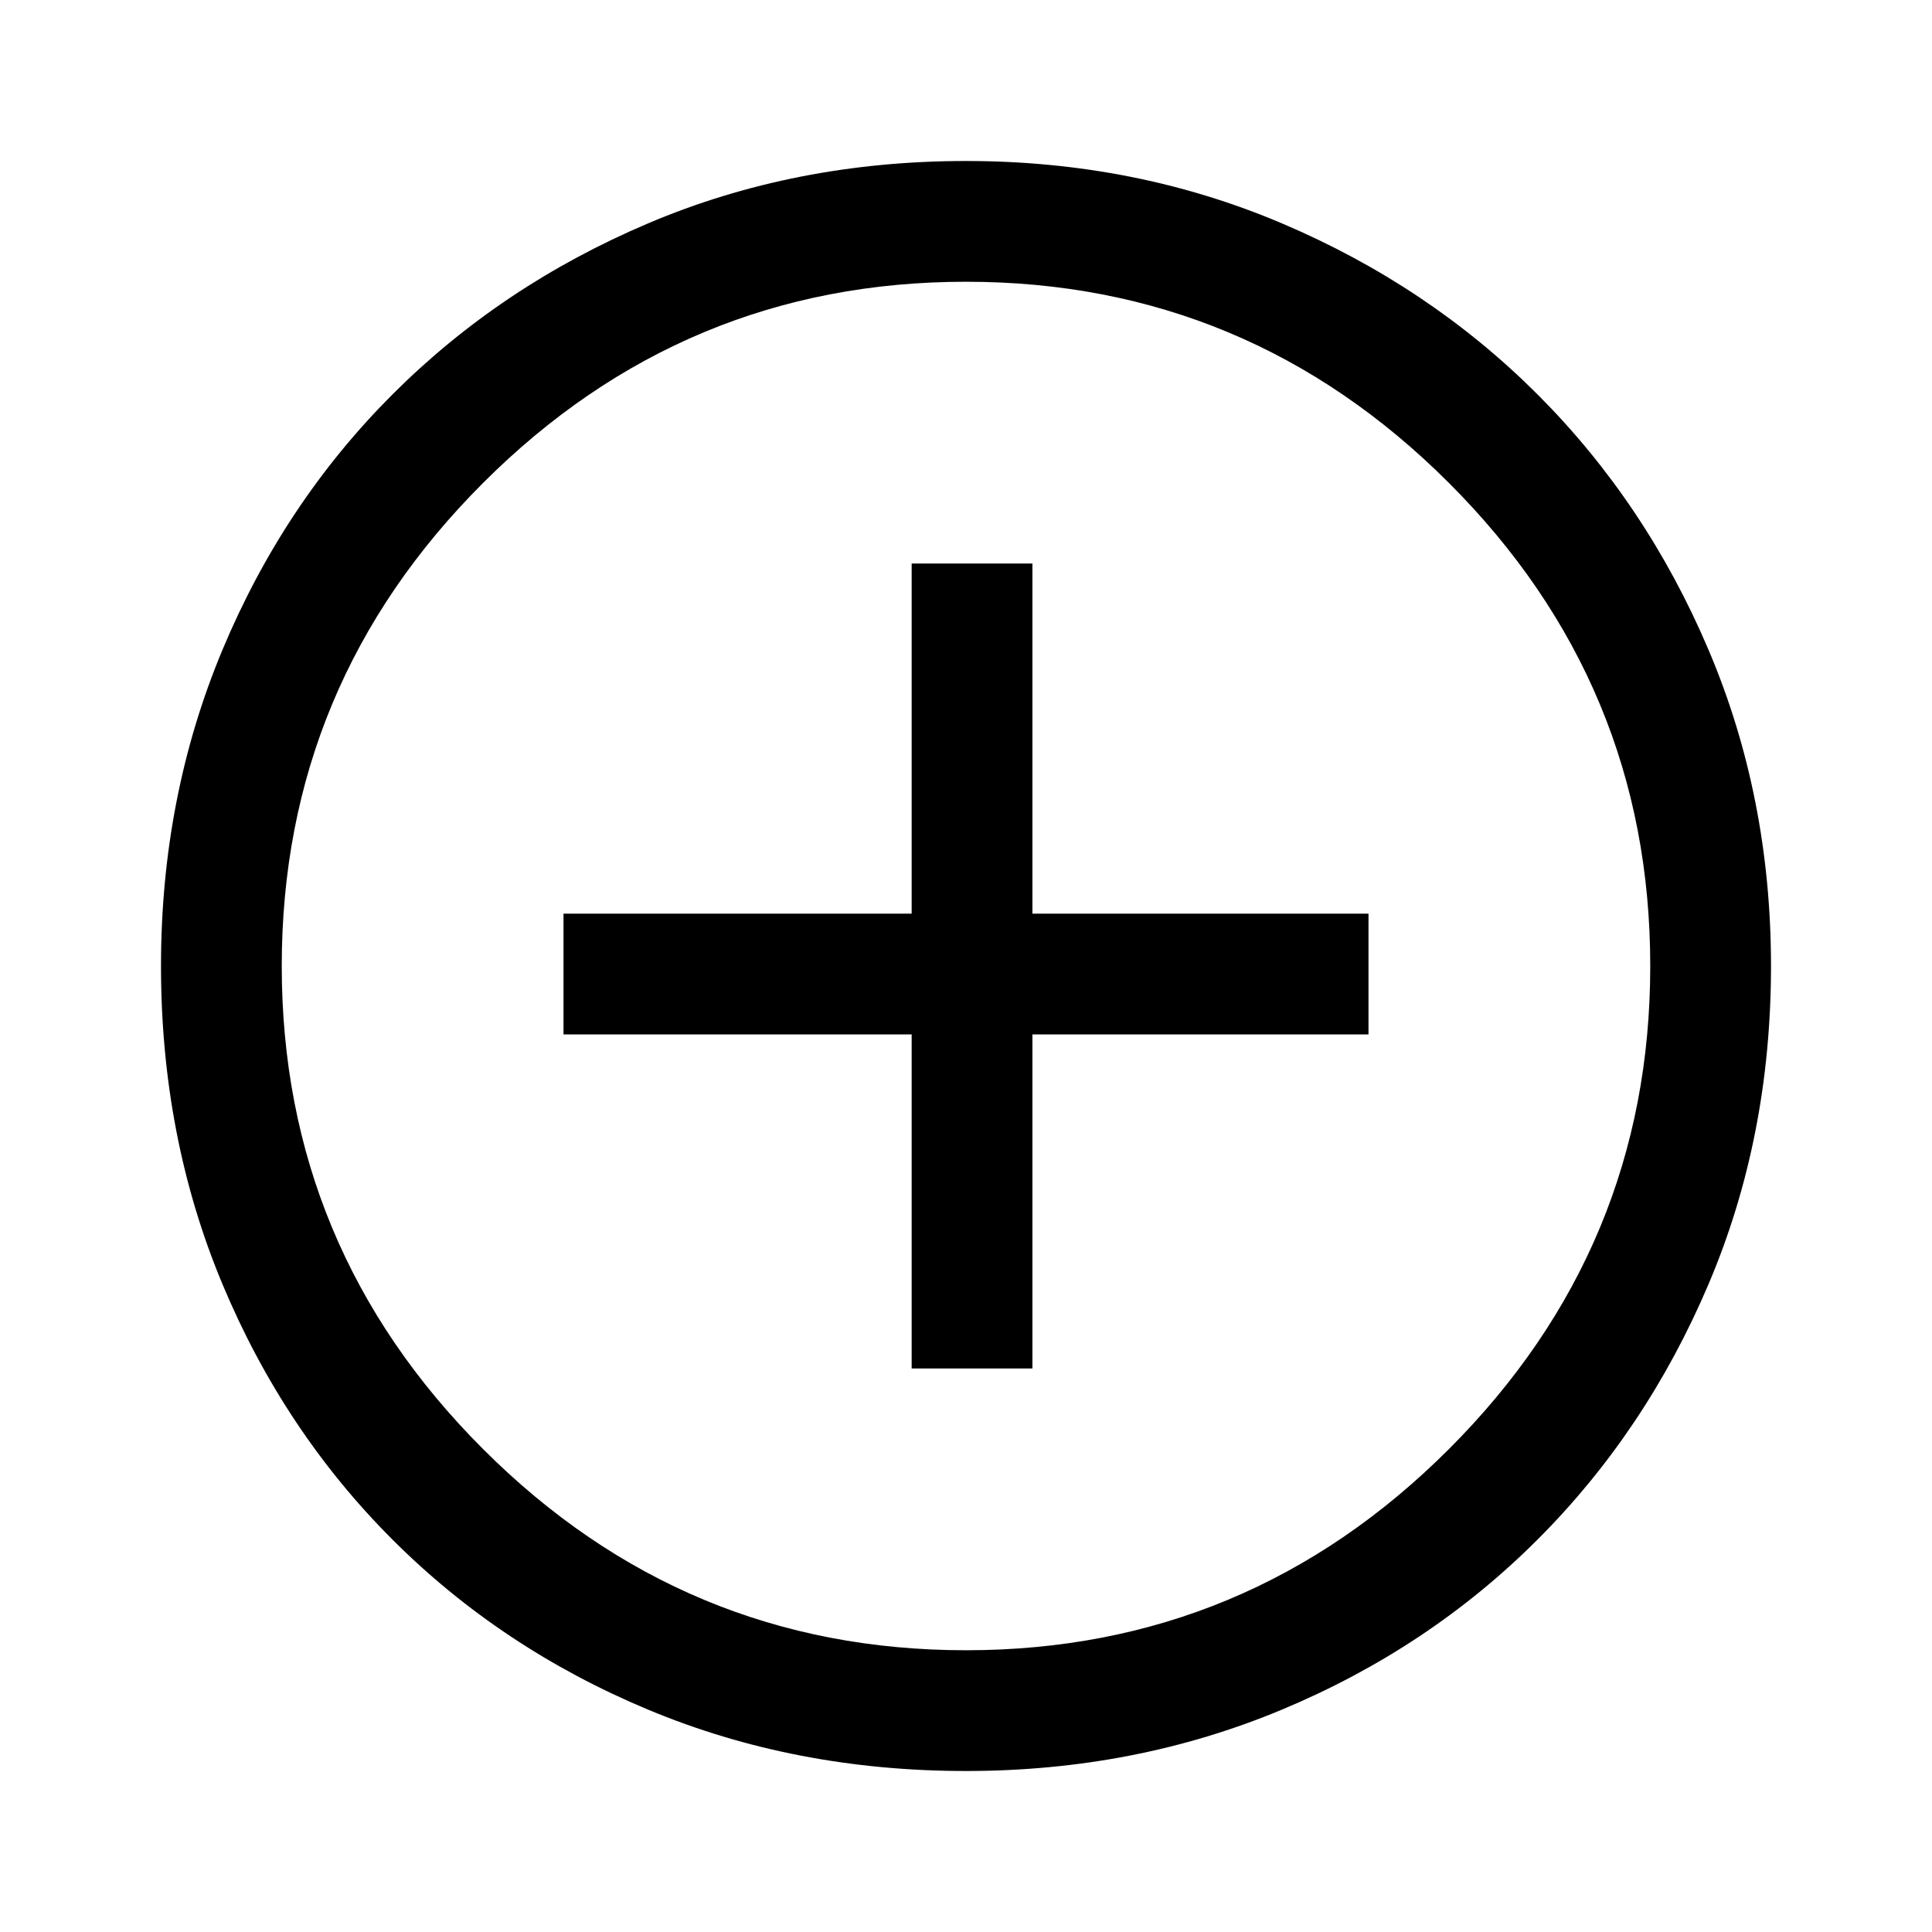
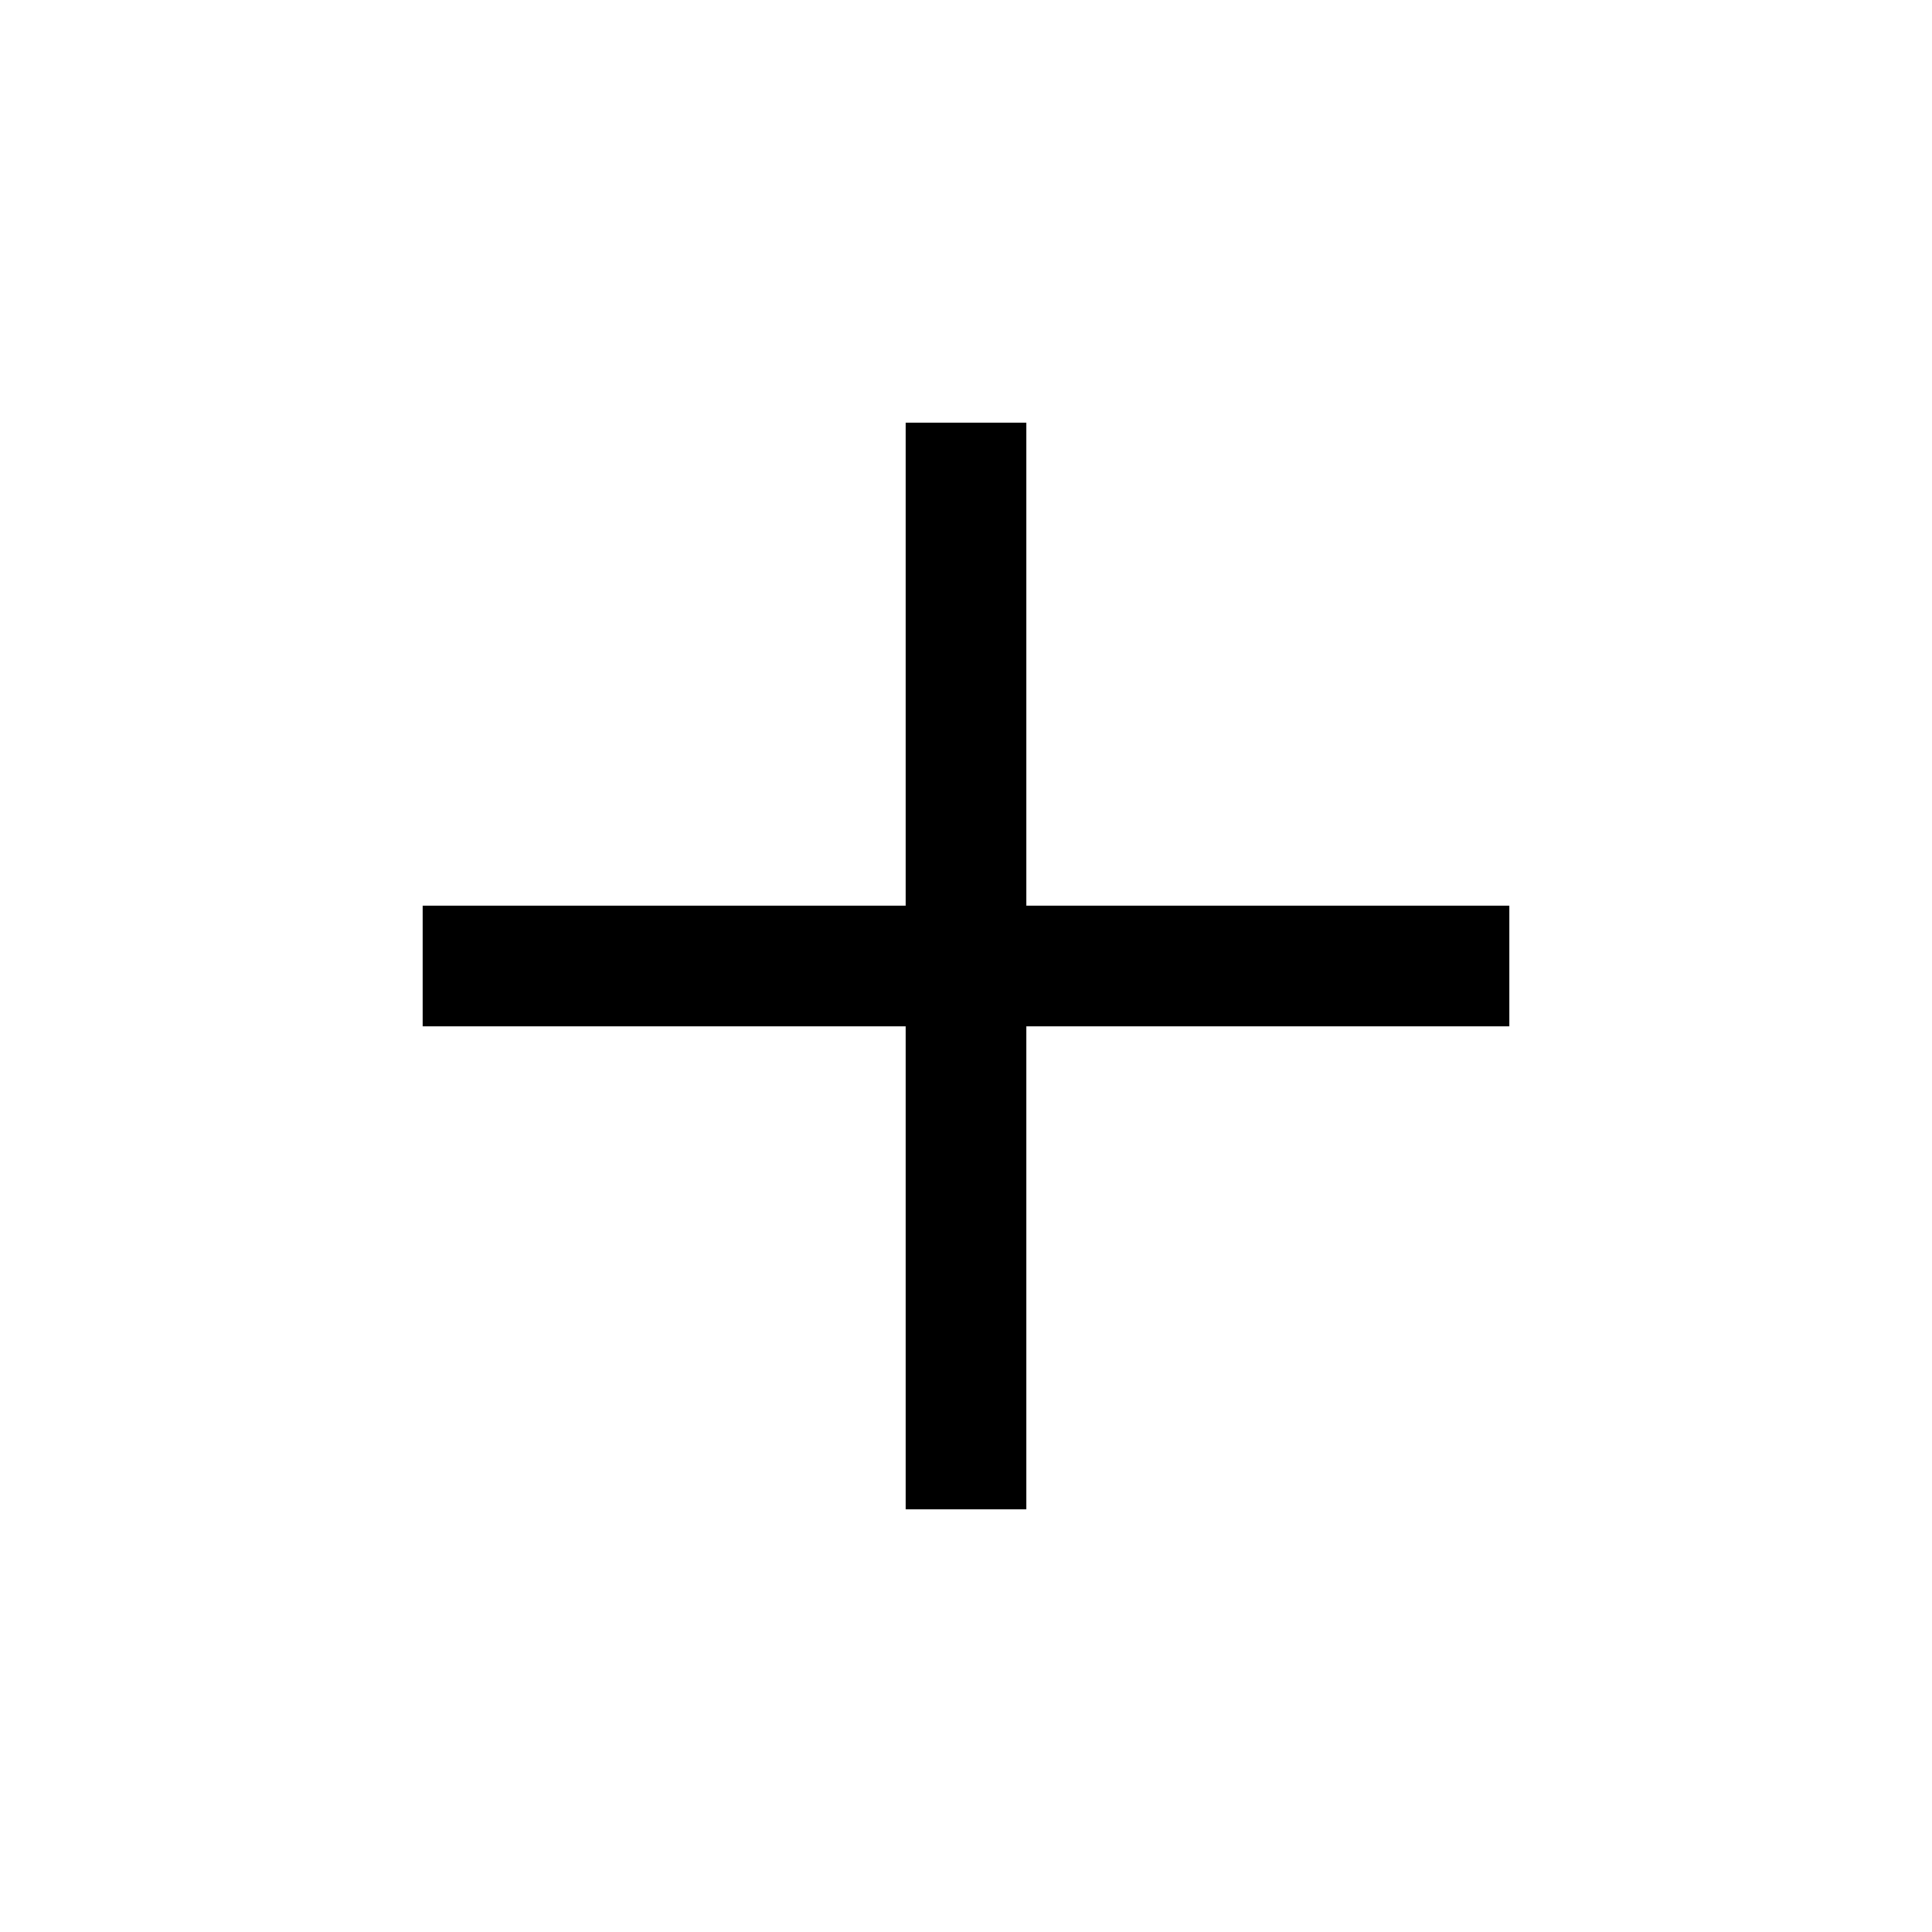
- <svg xmlns="http://www.w3.org/2000/svg" height="48" width="48">
-   <path d="M22.65 34H25.65V25.7H34V22.7H25.65V14H22.65V22.7H14V25.7H22.65ZM24 44Q19.75 44 16.1 42.475Q12.45 40.95 9.75 38.25Q7.05 35.55 5.525 31.9Q4 28.25 4 24Q4 19.8 5.525 16.15Q7.05 12.5 9.75 9.8Q12.45 7.1 16.1 5.55Q19.75 4 24 4Q28.2 4 31.85 5.55Q35.5 7.1 38.2 9.8Q40.9 12.5 42.45 16.15Q44 19.8 44 24Q44 28.25 42.45 31.9Q40.9 35.55 38.2 38.25Q35.5 40.95 31.85 42.475Q28.2 44 24 44ZM24 24Q24 24 24 24Q24 24 24 24Q24 24 24 24Q24 24 24 24Q24 24 24 24Q24 24 24 24Q24 24 24 24Q24 24 24 24ZM24 41Q31 41 36 36Q41 31 41 24Q41 17 36 12Q31 7 24 7Q17 7 12 12Q7 17 7 24Q7 31 12 36Q17 41 24 41Z" />
+ <svg xmlns="http://www.w3.org/2000/svg" height="24" width="24">
+   <path d="M11.25 18.75V12.75H5.25V11.25H11.25V5.25H12.75V11.25H18.75V12.75H12.75V18.75Z" />
</svg>
